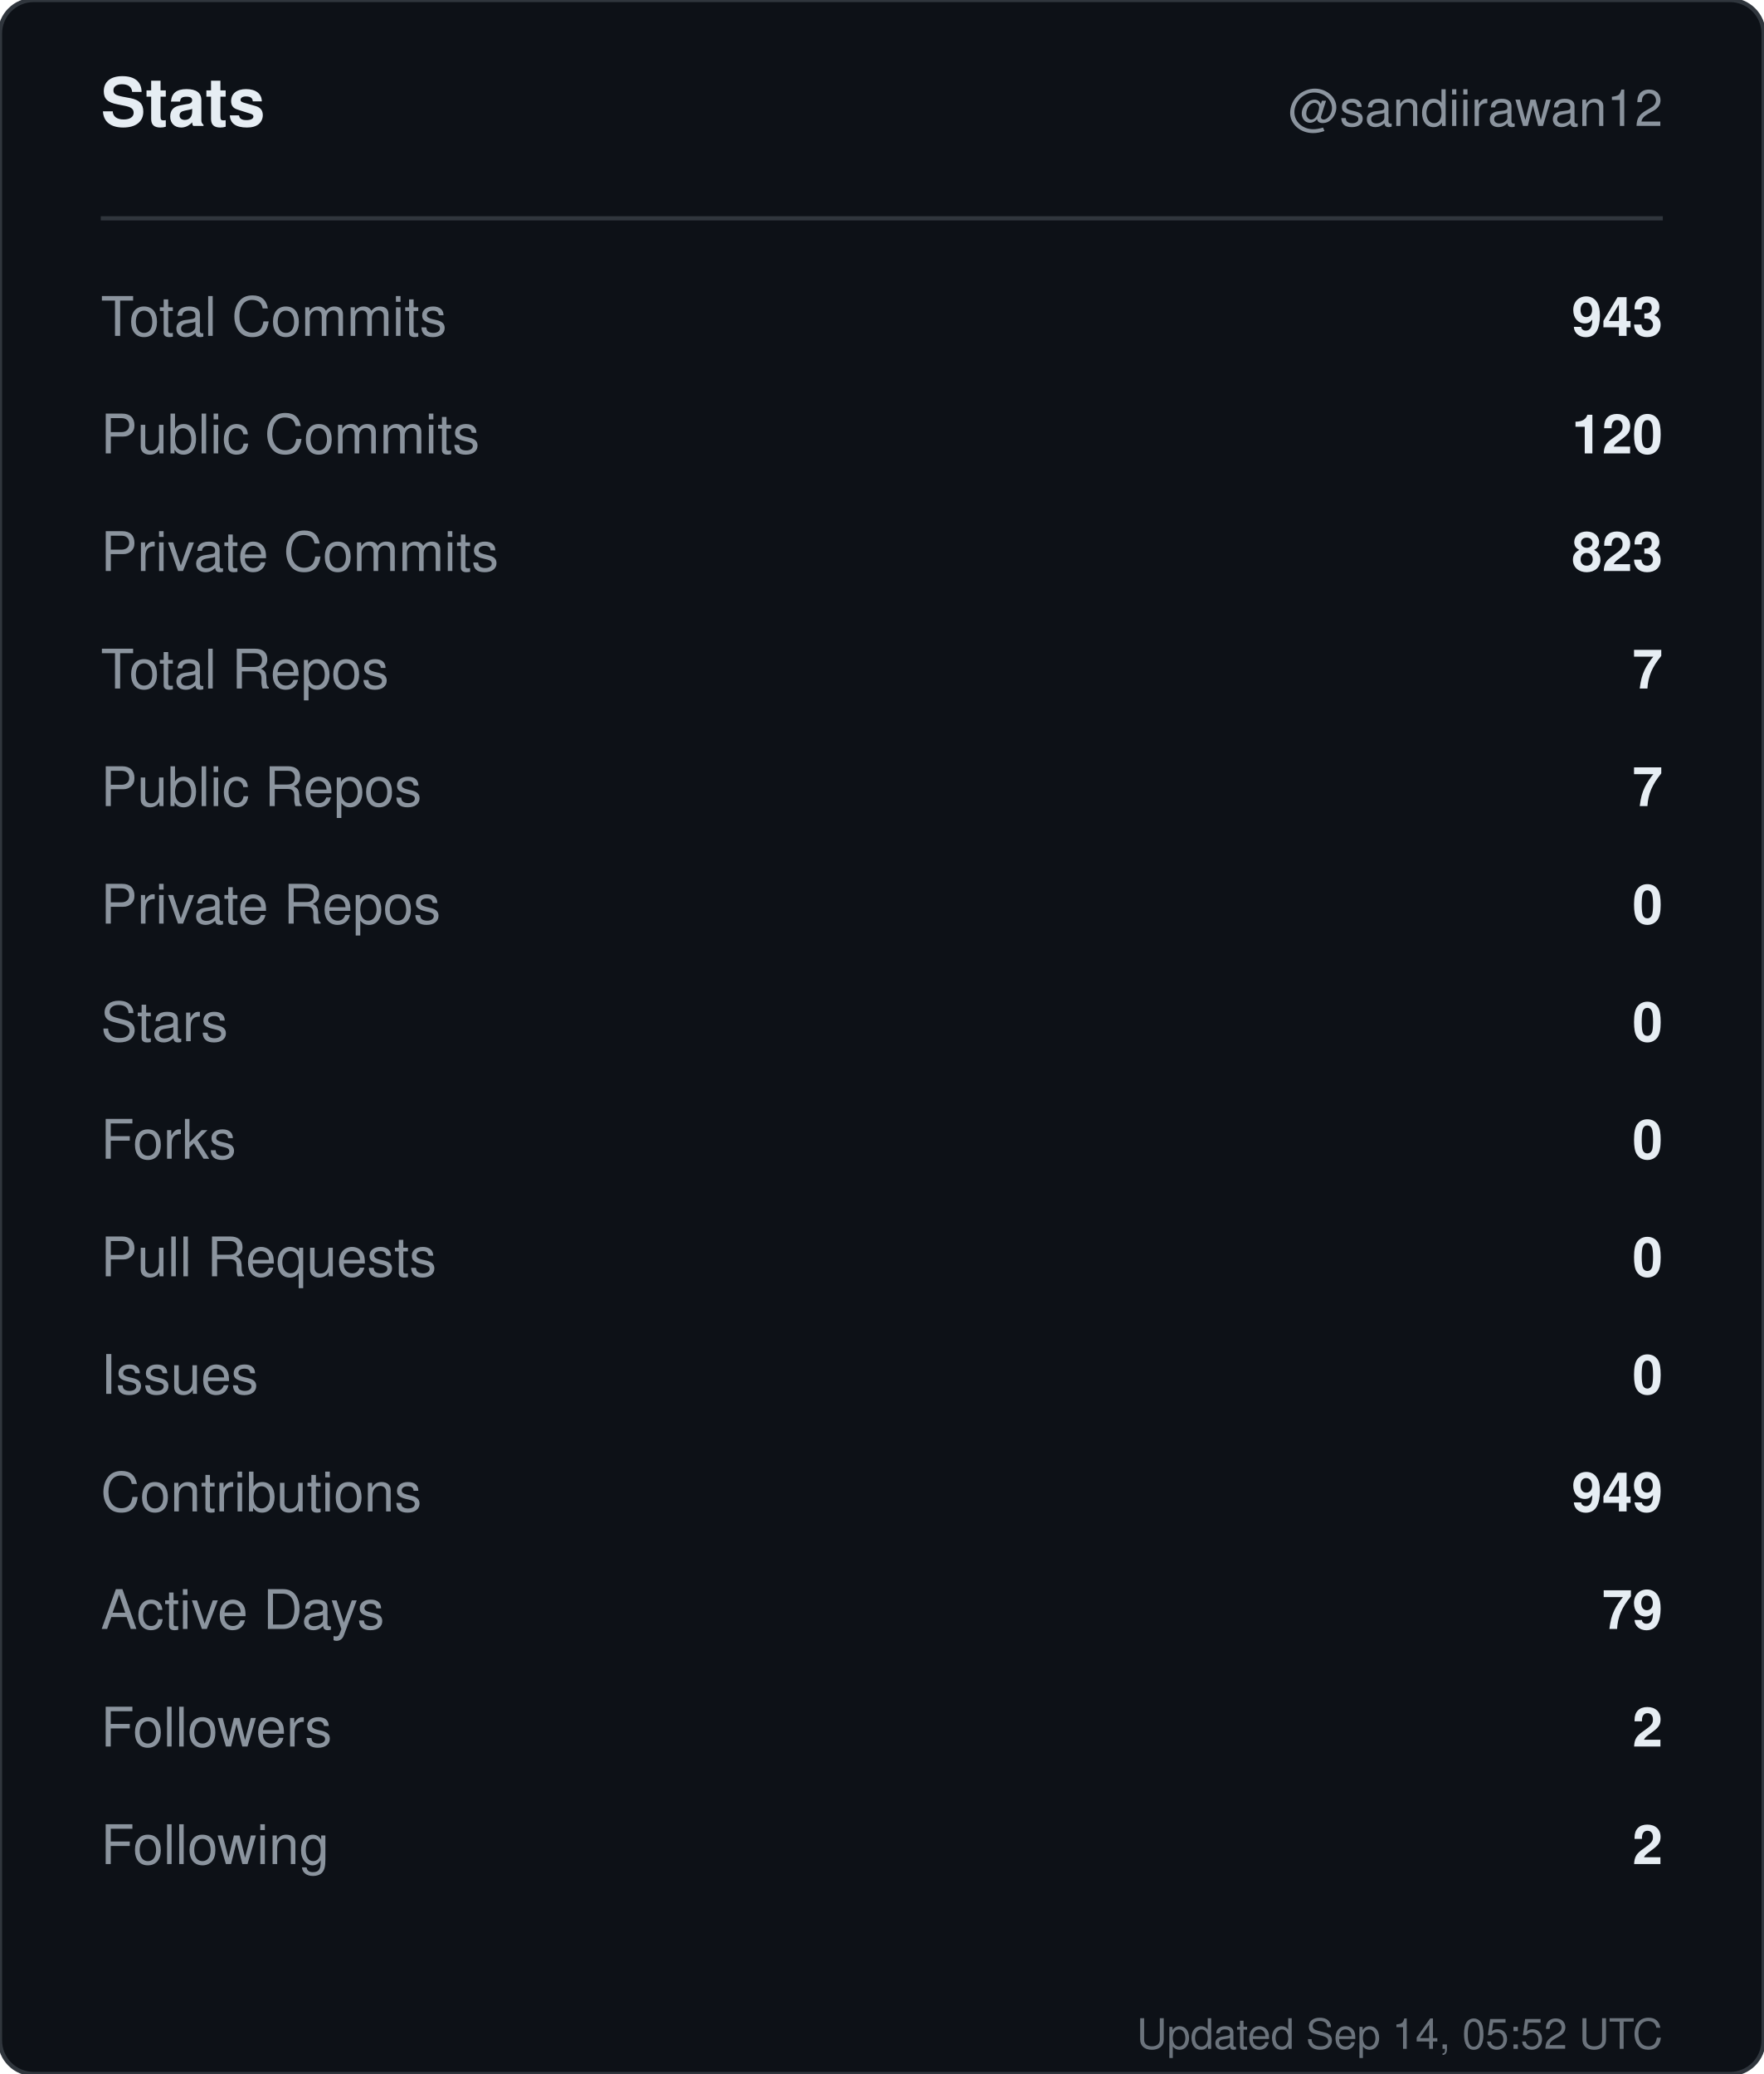
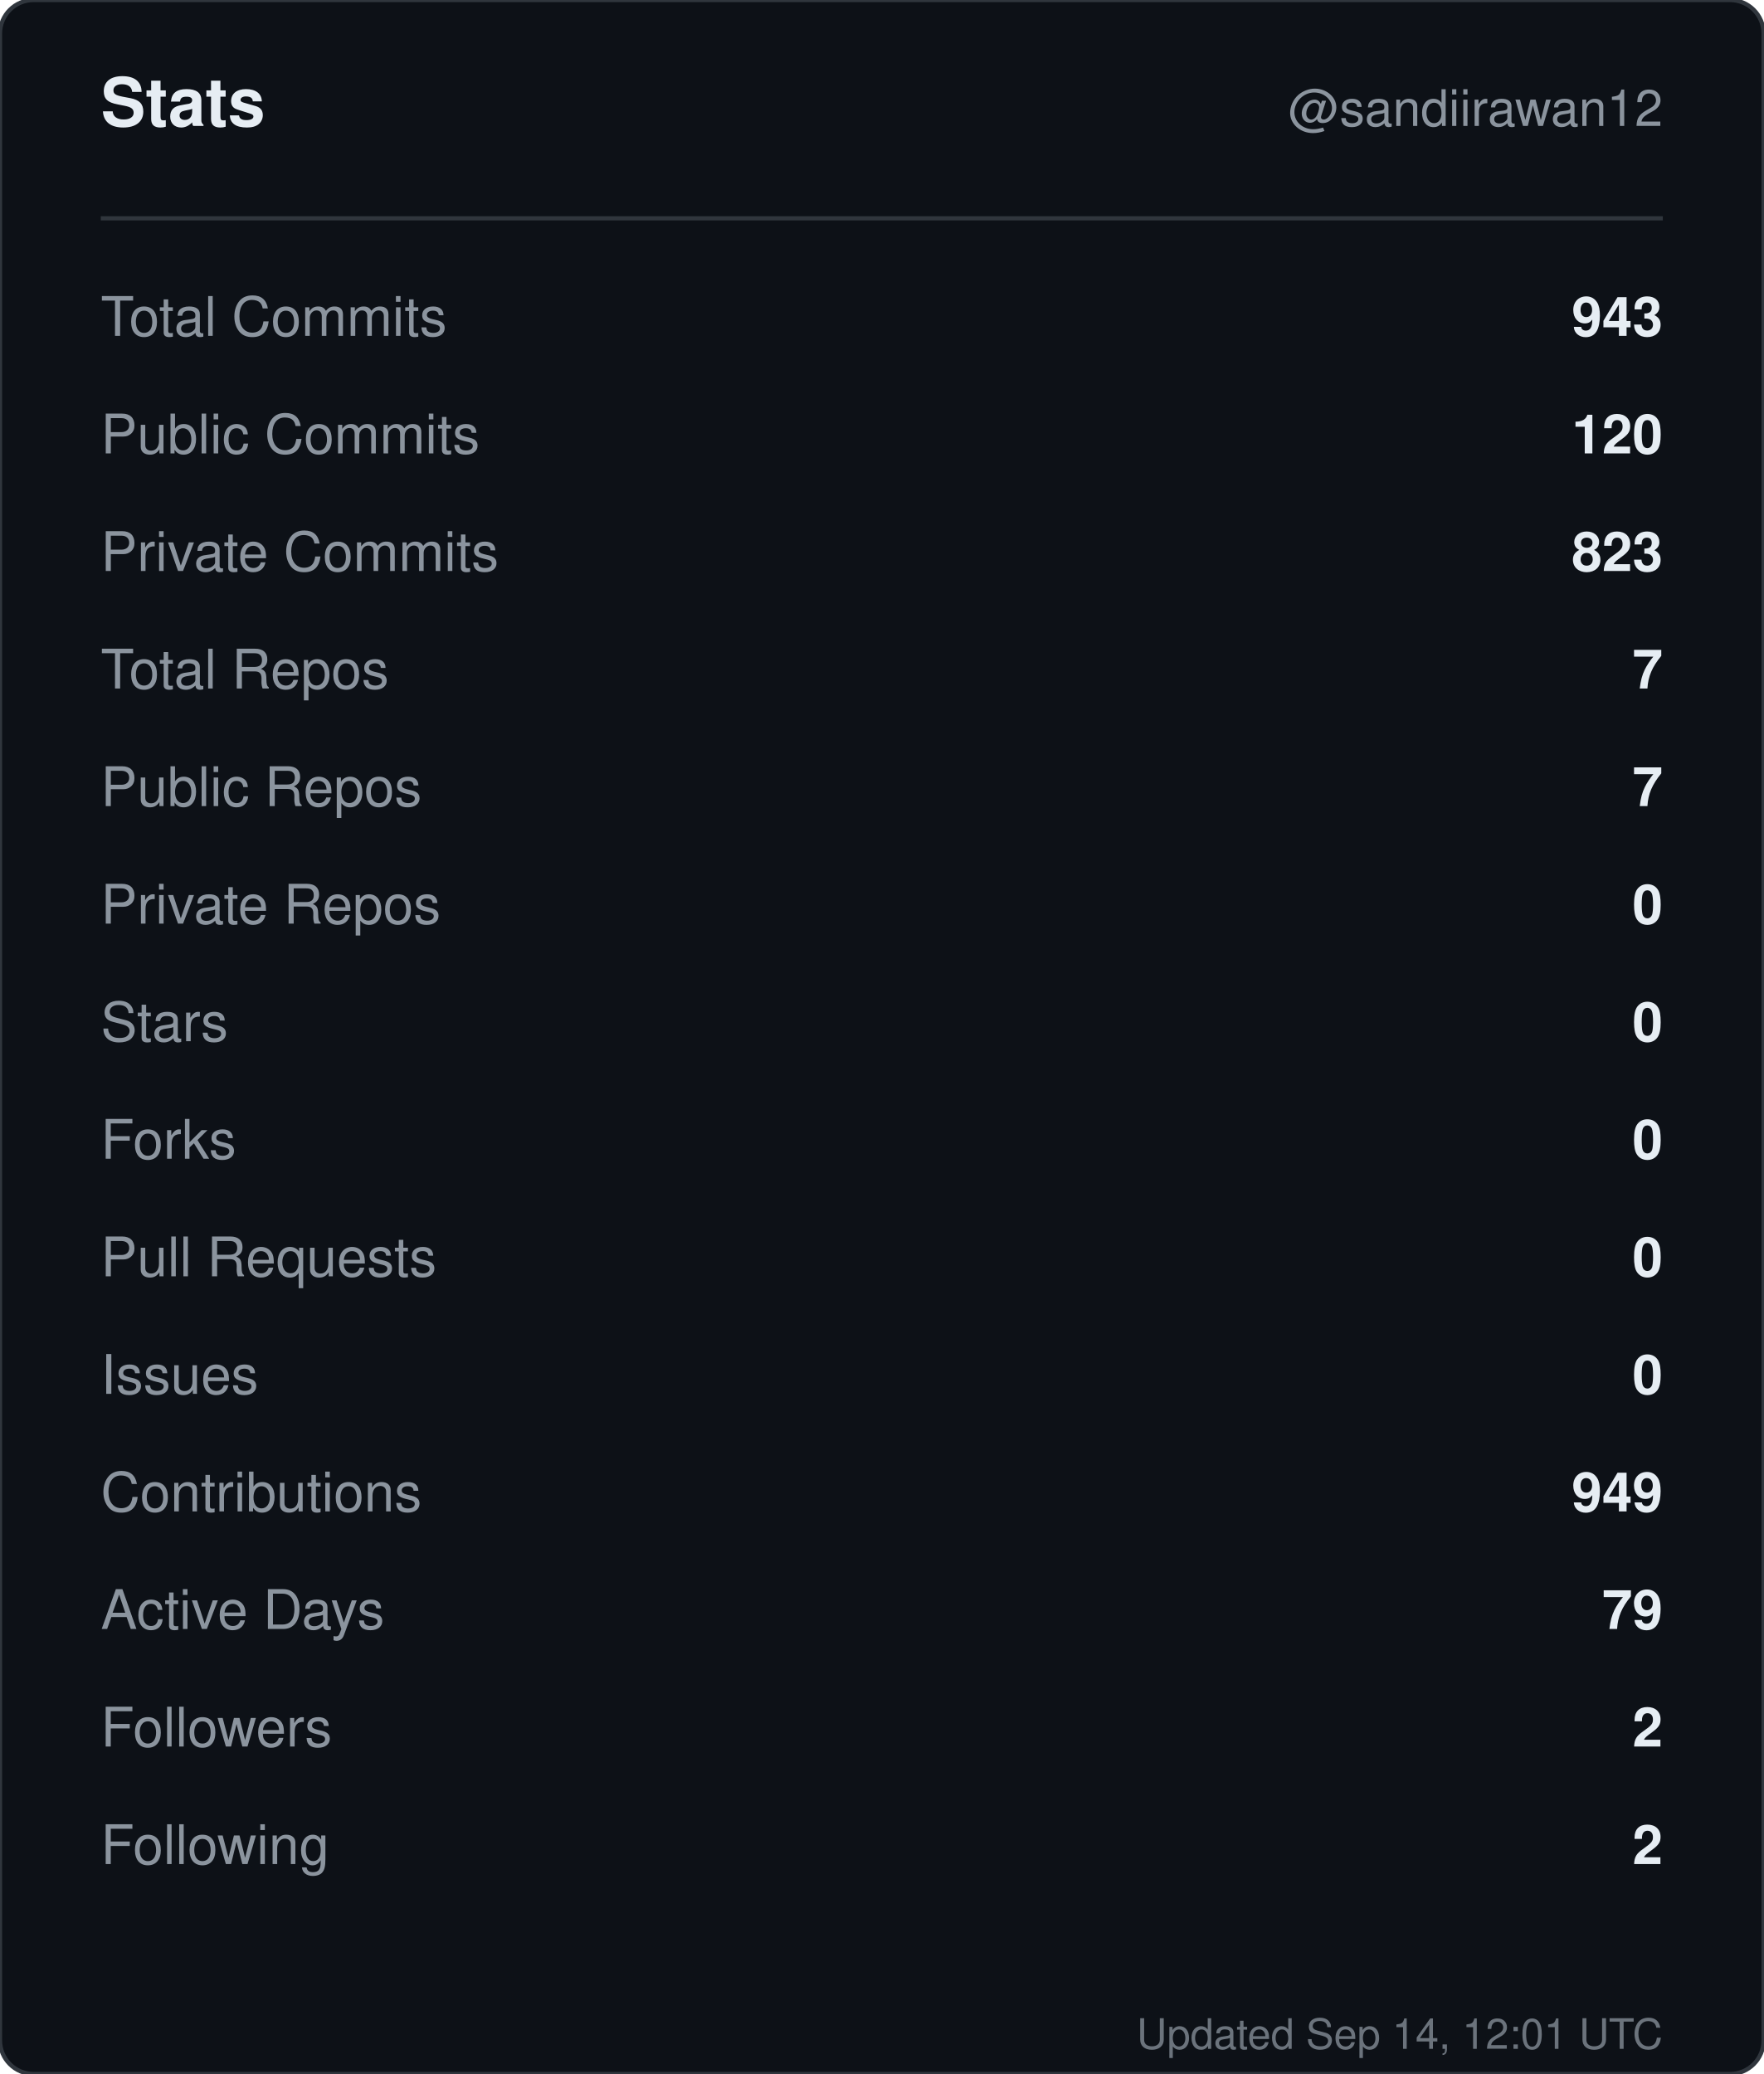
<svg xmlns="http://www.w3.org/2000/svg" width="420" height="494" viewBox="0 0 420 494" role="img" aria-label="Stats for sandiirawan12">
  <rect width="420" height="494" rx="8" fill="#0d1117" stroke="#30363d" />
  <g font-family="-apple-system, BlinkMacSystemFont, Segoe UI, Helvetica, Arial, sans-serif">
    <text x="24" y="30" fill="#e6edf3" font-size="16" font-weight="700">Stats</text>
    <text x="396" y="30" fill="#8b949e" font-size="12" text-anchor="end">@sandiirawan12</text>
    <line x1="24" y1="52" x2="396" y2="52" stroke="#30363d" />
    <text x="24" y="80" fill="#8b949e" font-size="13">Total Commits</text>
    <text x="396" y="80" fill="#e6edf3" font-size="13" font-weight="600" text-anchor="end">943</text>
    <text x="24" y="108" fill="#8b949e" font-size="13">Public Commits</text>
    <text x="396" y="108" fill="#e6edf3" font-size="13" font-weight="600" text-anchor="end">120</text>
    <text x="24" y="136" fill="#8b949e" font-size="13">Private Commits</text>
    <text x="396" y="136" fill="#e6edf3" font-size="13" font-weight="600" text-anchor="end">823</text>
    <text x="24" y="164" fill="#8b949e" font-size="13">Total Repos</text>
    <text x="396" y="164" fill="#e6edf3" font-size="13" font-weight="600" text-anchor="end">7</text>
    <text x="24" y="192" fill="#8b949e" font-size="13">Public Repos</text>
    <text x="396" y="192" fill="#e6edf3" font-size="13" font-weight="600" text-anchor="end">7</text>
    <text x="24" y="220" fill="#8b949e" font-size="13">Private Repos</text>
    <text x="396" y="220" fill="#e6edf3" font-size="13" font-weight="600" text-anchor="end">0</text>
    <text x="24" y="248" fill="#8b949e" font-size="13">Stars</text>
    <text x="396" y="248" fill="#e6edf3" font-size="13" font-weight="600" text-anchor="end">0</text>
    <text x="24" y="276" fill="#8b949e" font-size="13">Forks</text>
    <text x="396" y="276" fill="#e6edf3" font-size="13" font-weight="600" text-anchor="end">0</text>
    <text x="24" y="304" fill="#8b949e" font-size="13">Pull Requests</text>
    <text x="396" y="304" fill="#e6edf3" font-size="13" font-weight="600" text-anchor="end">0</text>
    <text x="24" y="332" fill="#8b949e" font-size="13">Issues</text>
    <text x="396" y="332" fill="#e6edf3" font-size="13" font-weight="600" text-anchor="end">0</text>
    <text x="24" y="360" fill="#8b949e" font-size="13">Contributions</text>
    <text x="396" y="360" fill="#e6edf3" font-size="13" font-weight="600" text-anchor="end">949</text>
    <text x="24" y="388" fill="#8b949e" font-size="13">Active Days</text>
    <text x="396" y="388" fill="#e6edf3" font-size="13" font-weight="600" text-anchor="end">79</text>
    <text x="24" y="416" fill="#8b949e" font-size="13">Followers</text>
    <text x="396" y="416" fill="#e6edf3" font-size="13" font-weight="600" text-anchor="end">2</text>
    <text x="24" y="444" fill="#8b949e" font-size="13">Following</text>
    <text x="396" y="444" fill="#e6edf3" font-size="13" font-weight="600" text-anchor="end">2</text>
-     <text x="396" y="488" fill="#8b949e" font-size="10" text-anchor="end" opacity="0.75">Updated Sep 14, 05:52 UTC</text>
+     <text x="396" y="488" fill="#8b949e" font-size="10" text-anchor="end" opacity="0.75">Updated Sep 14, 12:01 UTC</text>
  </g>
</svg>
